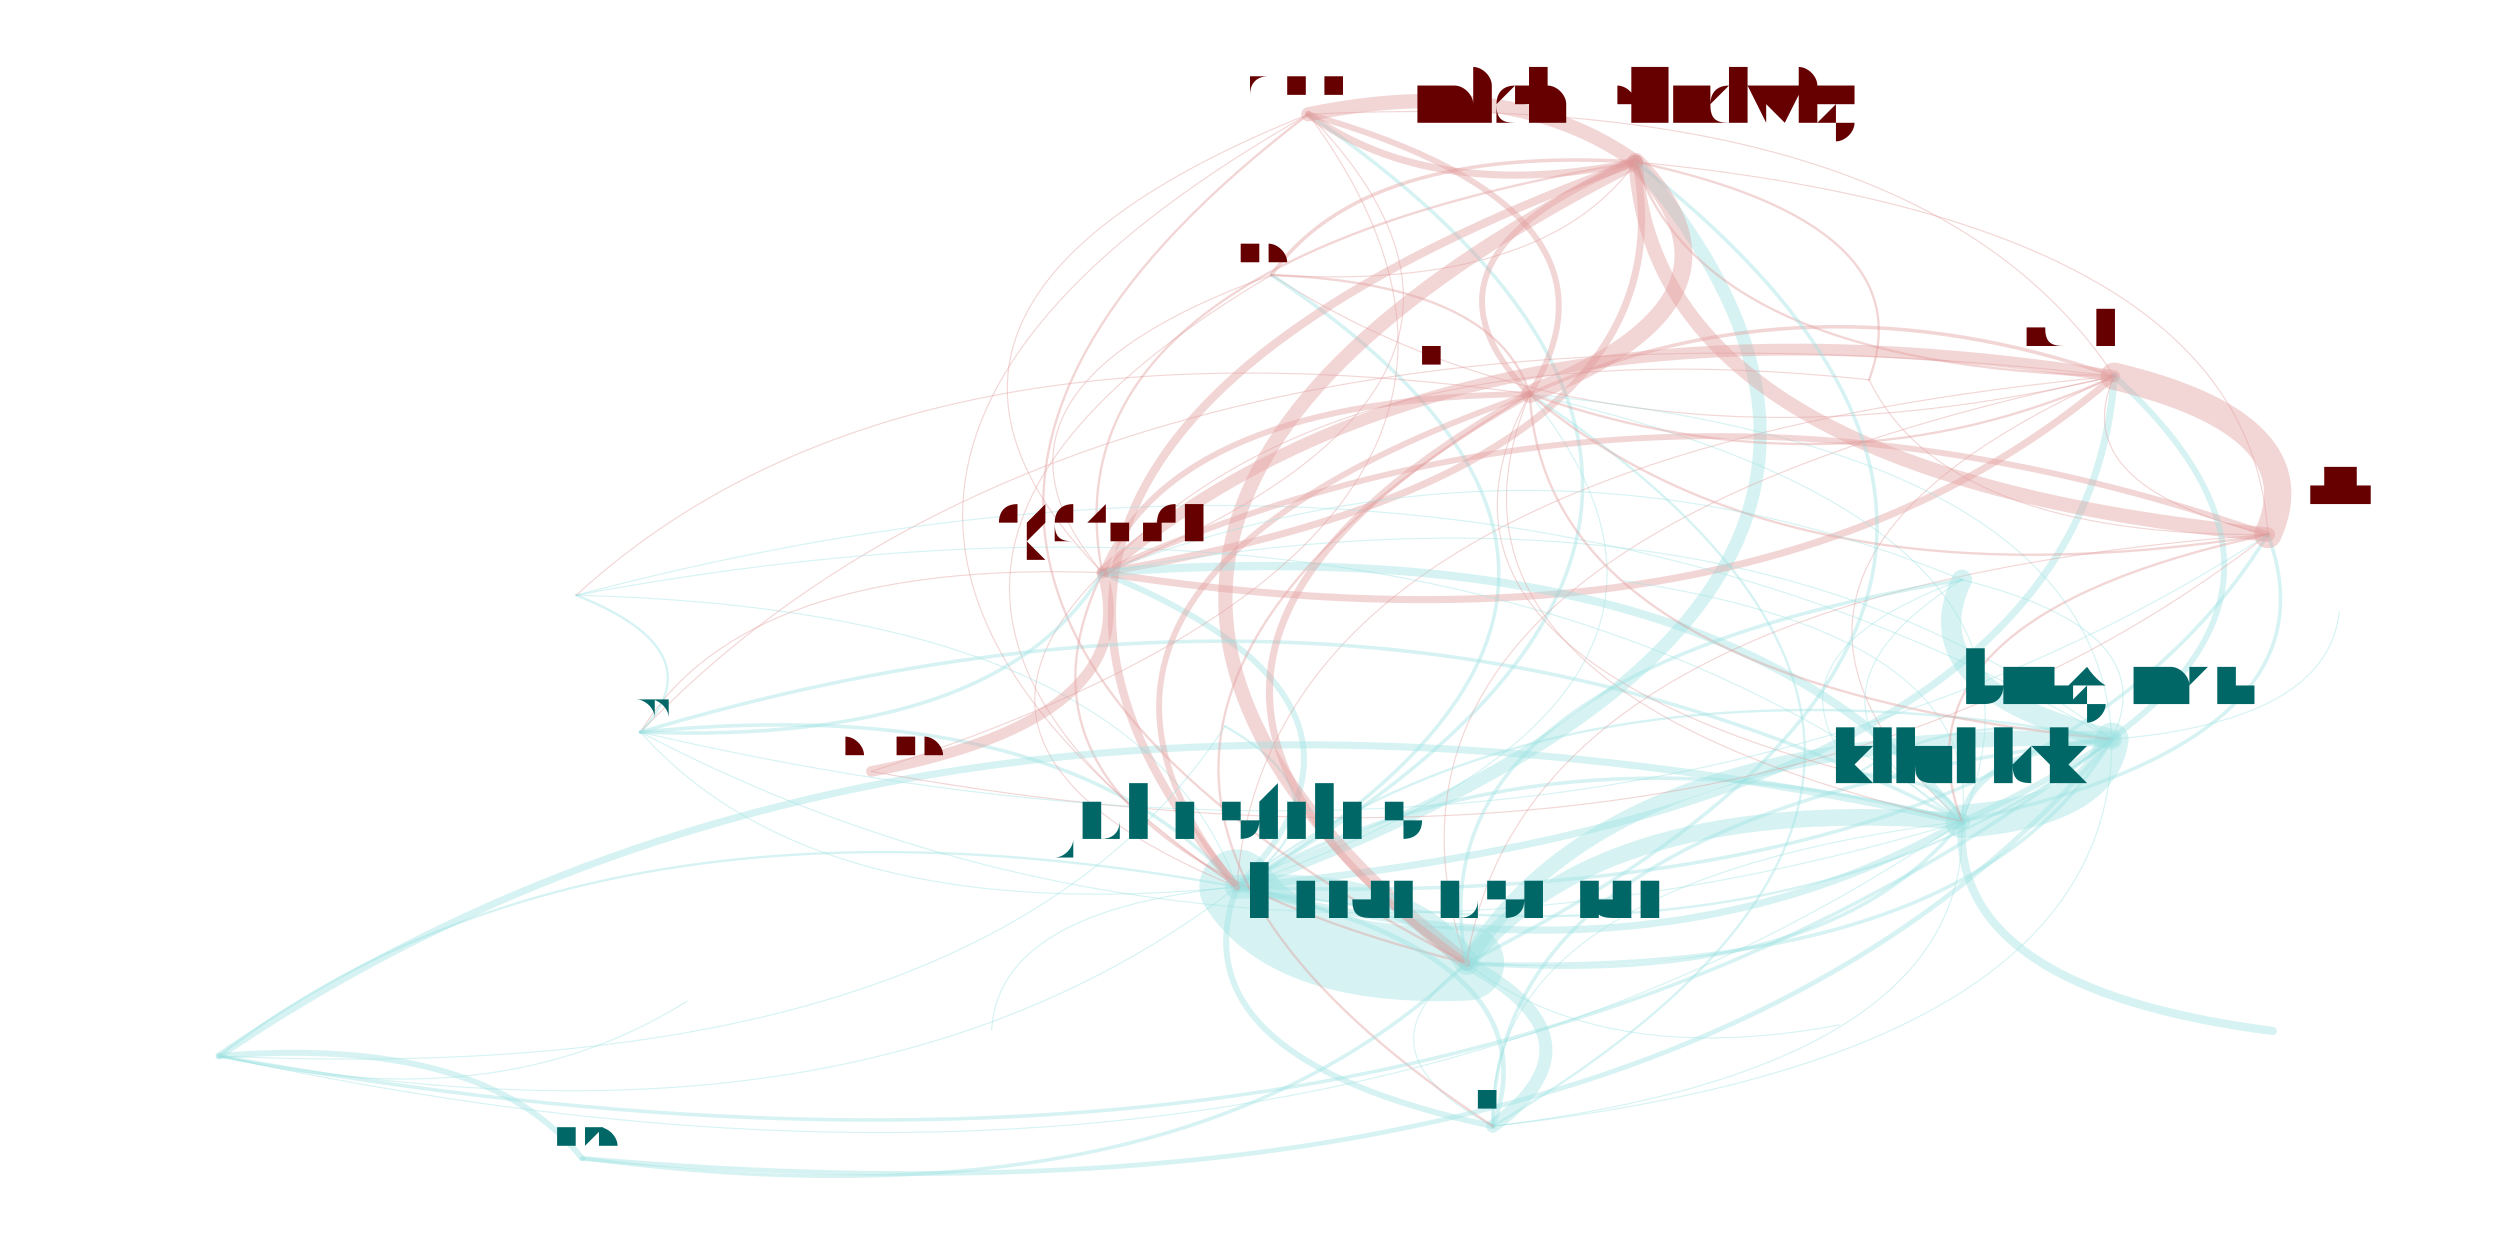
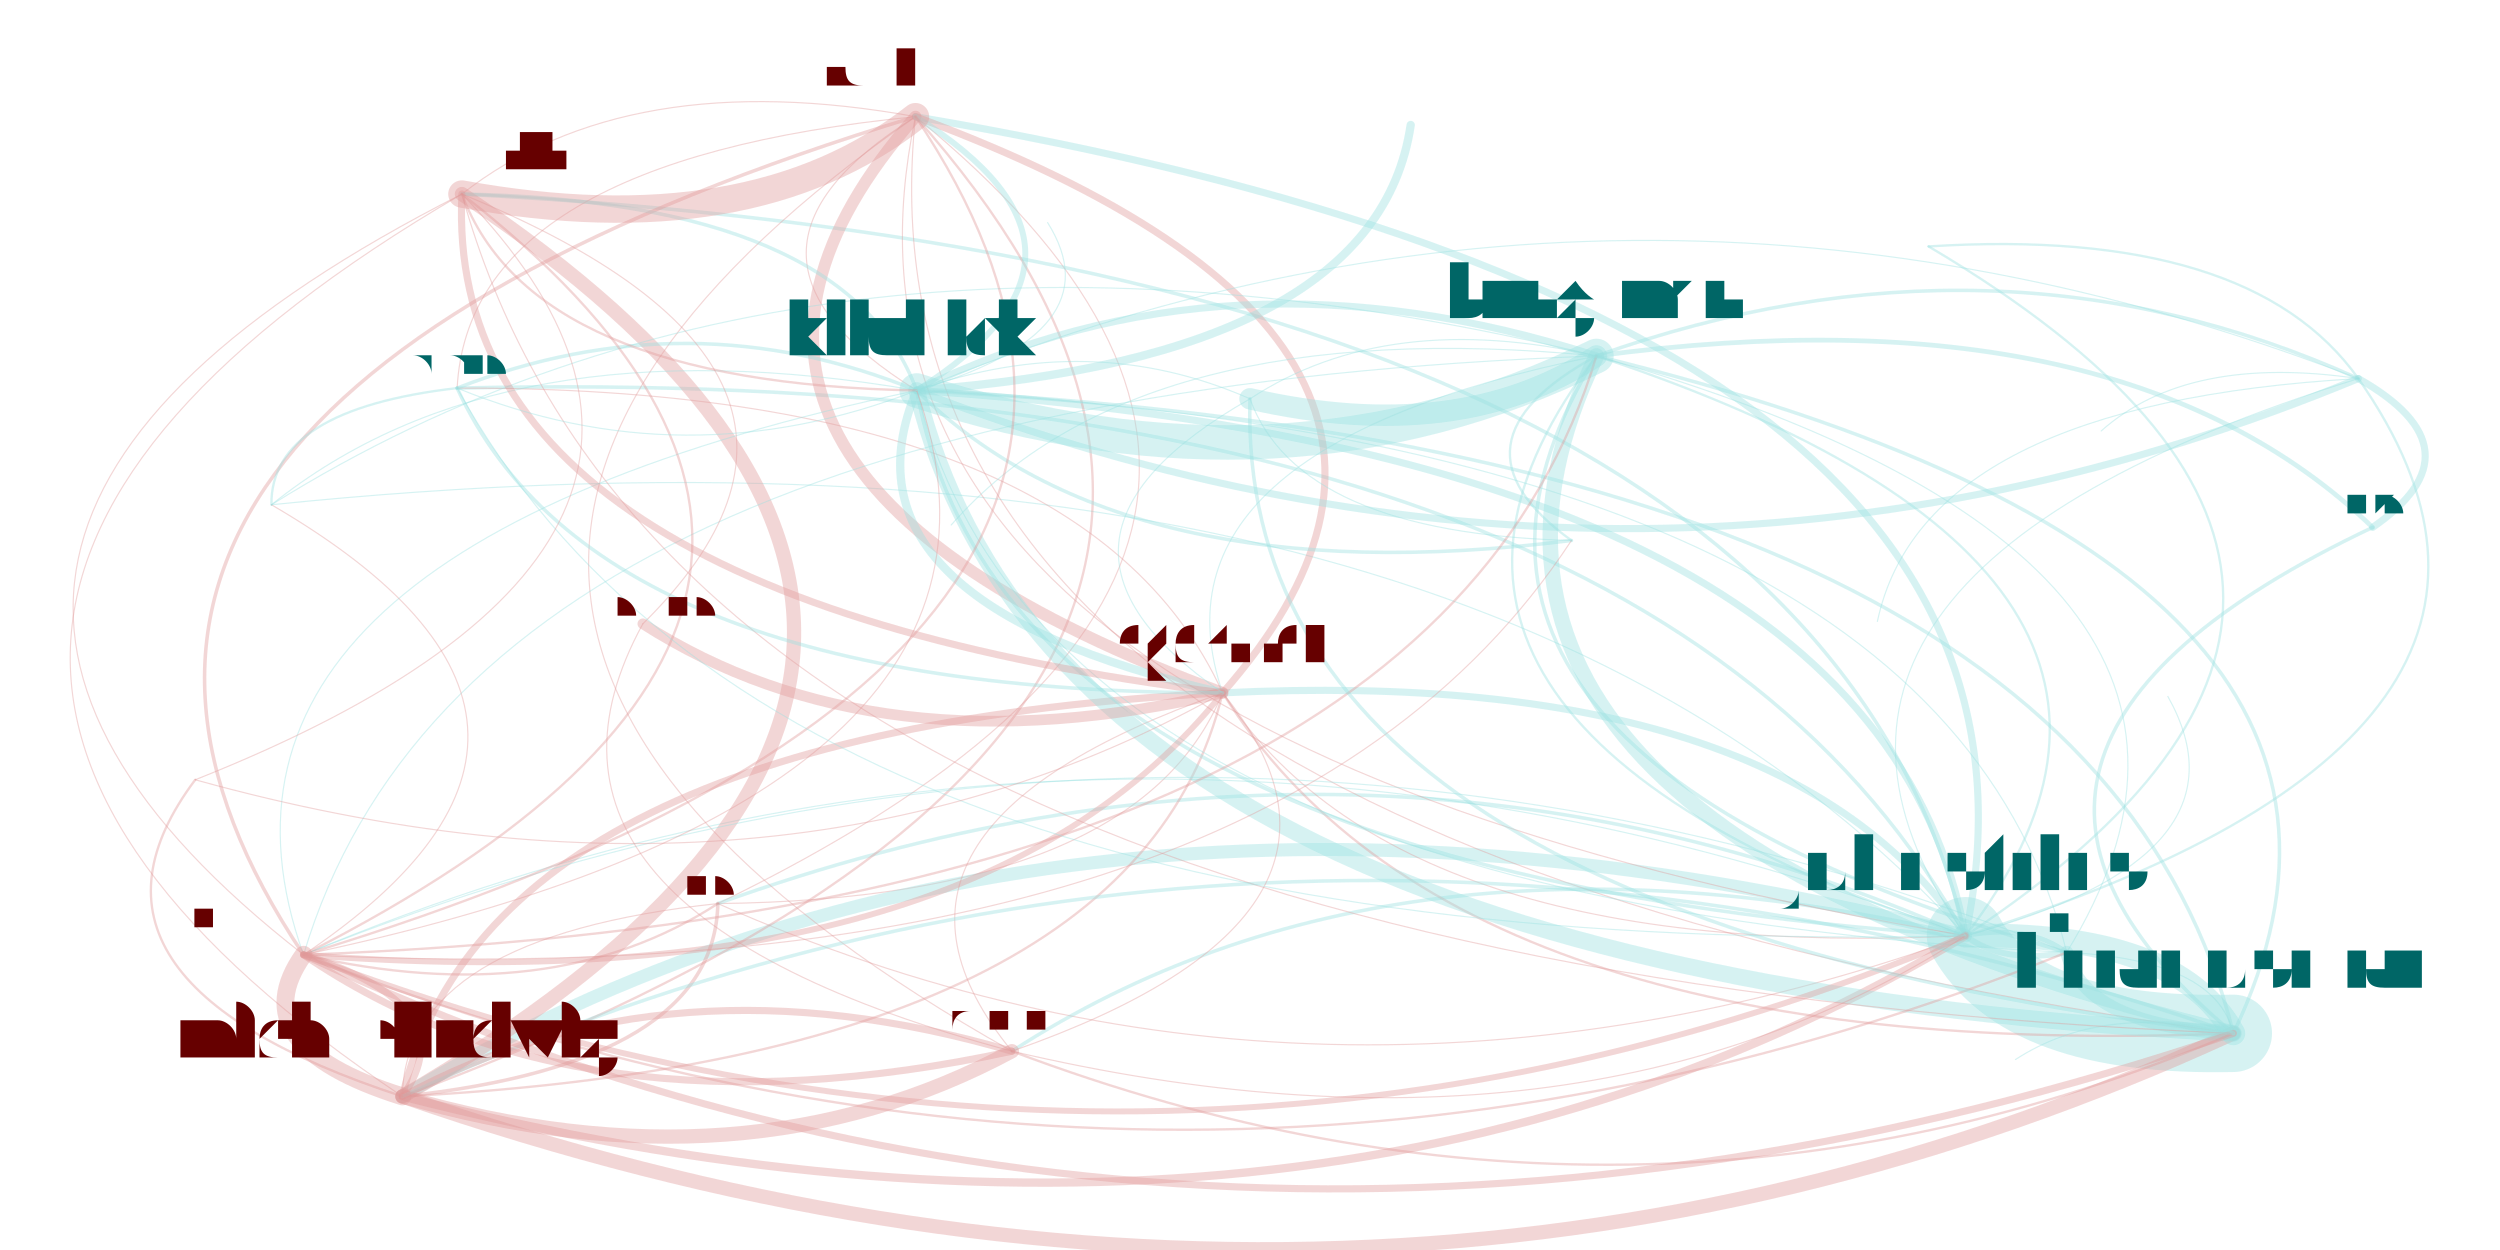
<svg xmlns="http://www.w3.org/2000/svg" width="4000" height="2000" viewBox="-0.025 -0.025 2.05 1.05">
  <style>
    path {
      fill: none;
      stroke-linecap: round;
      stroke-opacity: 0.4;
    }

    text {
      text-anchor: middle;
      alignment-baseline: hanging;
    }
  </style>
  <g opacity="0.4">
-     <path d="M1.018 0.206 Q0.593 0.457 0.989 0.720" stroke="hsl(0.0,100%,35%)" stroke-width="0.001" />
-     <path d="M1.018 0.206 Q1.247 0.220 1.324 0.111" stroke="hsl(0.0,100%,35%)" stroke-width="0.001" />
-     <path d="M1.018 0.206 Q1.304 0.390 1.726 0.291" stroke="hsl(0.0,100%,35%)" stroke-width="0.001" />
-     <path d="M1.018 0.206 Q0.747 0.303 0.876 0.456" stroke="hsl(0.0,100%,35%)" stroke-width="0.001" />
-     <path d="M0.989 0.720 Q1.034 0.790 1.182 0.784" stroke="hsl(180.0,100%,35%)" stroke-width="0.063" />
-     <path d="M0.989 0.720 Q0.935 0.864 1.204 0.921" stroke="hsl(180.0,100%,35%)" stroke-width="0.005" />
-     <path d="M0.989 0.720 Q1.658 0.745 1.855 0.424" stroke="hsl(180.0,100%,35%)" stroke-width="0.003" />
-     <path d="M0.989 0.720 Q1.414 0.469 1.018 0.206" stroke="hsl(180.0,100%,35%)" stroke-width="0.003" />
-     <path d="M0.989 0.720 Q1.455 0.805 1.724 0.596" stroke="hsl(180.0,100%,35%)" stroke-width="0.002" />
-     <path d="M0.989 0.720 Q1.643 0.482 1.324 0.111" stroke="hsl(180.0,100%,35%)" stroke-width="0.011" />
-     <path d="M0.989 0.720 Q0.448 0.620 0.134 0.862" stroke="hsl(180.0,100%,35%)" stroke-width="0.002" />
-     <path d="M0.989 0.720 Q1.143 0.565 0.876 0.456" stroke="hsl(180.0,100%,35%)" stroke-width="0.005" />
-     <path d="M0.989 0.720 Q1.442 0.562 1.235 0.306" stroke="hsl(180.0,100%,35%)" stroke-width="0.001" />
-     <path d="M0.989 0.720 Q1.538 0.407 1.049 0.071" stroke="hsl(180.0,100%,35%)" stroke-width="0.003" />
-     <path d="M0.989 0.720 Q1.700 0.653 1.726 0.291" stroke="hsl(180.0,100%,35%)" stroke-width="0.006" />
-     <path d="M0.989 0.720 Q1.092 0.650 0.979 0.585" stroke="hsl(180.0,100%,35%)" stroke-width="0.002" />
-     <path d="M0.989 0.720 Q0.842 0.555 0.488 0.590" stroke="hsl(180.0,100%,35%)" stroke-width="0.003" />
-     <path d="M0.989 0.720 Q0.789 0.739 0.783 0.840" stroke="hsl(180.0,100%,35%)" stroke-width="0.001" />
-     <path d="M0.989 0.720 Q1.337 0.814 1.598 0.665" stroke="hsl(180.0,100%,35%)" stroke-width="0.006" />
-     <path d="M0.989 0.720 Q0.907 0.487 0.434 0.475" stroke="hsl(180.0,100%,35%)" stroke-width="0.001" />
-     <path d="M1.324 0.111 Q0.824 0.194 0.876 0.456" stroke="hsl(0.0,100%,35%)" stroke-width="0.002" />
-     <path d="M1.324 0.111 Q1.123 0.191 1.235 0.306" stroke="hsl(0.0,100%,35%)" stroke-width="0.005" />
-     <path d="M1.324 0.111 Q1.339 0.374 1.855 0.424" stroke="hsl(0.0,100%,35%)" stroke-width="0.012" />
-     <path d="M1.324 0.111 Q1.095 0.097 1.018 0.206" stroke="hsl(0.0,100%,35%)" stroke-width="0.003" />
-     <path d="M1.324 0.111 Q0.715 0.419 1.182 0.784" stroke="hsl(0.0,100%,35%)" stroke-width="0.012" />
-     <path d="M1.324 0.111 Q0.669 0.348 0.989 0.720" stroke="hsl(0.0,100%,35%)" stroke-width="0.007" />
-     <path d="M1.324 0.111 Q1.219 0.036 1.049 0.071" stroke="hsl(0.0,100%,35%)" stroke-width="0.012" />
-     <path d="M1.324 0.111 Q1.381 0.282 1.726 0.291" stroke="hsl(0.0,100%,35%)" stroke-width="0.002" />
-     <path d="M1.726 0.291 Q1.169 0.204 0.876 0.456" stroke="hsl(0.0,100%,35%)" stroke-width="0.01" />
-     <path d="M1.726 0.291 Q1.015 0.358 0.989 0.720" stroke="hsl(0.0,100%,35%)" stroke-width="0.001" />
-     <path d="M1.726 0.291 Q1.363 0.453 1.598 0.665" stroke="hsl(0.0,100%,35%)" stroke-width="0.001" />
-     <path d="M1.726 0.291 Q1.684 0.383 1.855 0.424" stroke="hsl(0.0,100%,35%)" stroke-width="0.001" />
-     <path d="M1.726 0.291 Q1.468 0.201 1.235 0.306" stroke="hsl(0.0,100%,35%)" stroke-width="0.003" />
-     <path d="M1.726 0.291 Q1.060 0.429 1.182 0.784" stroke="hsl(0.0,100%,35%)" stroke-width="0.001" />
-     <path d="M1.726 0.291 Q1.564 0.046 1.049 0.071" stroke="hsl(0.0,100%,35%)" stroke-width="0.001" />
-     <path d="M1.726 0.291 Q0.868 0.193 0.488 0.590" stroke="hsl(0.0,100%,35%)" stroke-width="0.001" />
-     <path d="M0.876 0.456 Q0.721 0.610 0.989 0.720" stroke="hsl(0.0,100%,35%)" stroke-width="0.001" />
-     <path d="M0.876 0.456 Q1.433 0.544 1.726 0.291" stroke="hsl(0.0,100%,35%)" stroke-width="0.006" />
-     <path d="M0.876 0.456 Q0.767 0.681 1.182 0.784" stroke="hsl(0.0,100%,35%)" stroke-width="0.002" />
-     <path d="M0.876 0.456 Q1.376 0.373 1.324 0.111" stroke="hsl(0.0,100%,35%)" stroke-width="0.006" />
-     <path d="M0.876 0.456 Q1.271 0.298 1.049 0.071" stroke="hsl(0.0,100%,35%)" stroke-width="0.001" />
-     <path d="M0.876 0.456 Q0.575 0.445 0.488 0.590" stroke="hsl(0.0,100%,35%)" stroke-width="0.001" />
-     <path d="M1.182 0.784 Q1.485 0.808 1.598 0.665" stroke="hsl(180.0,100%,35%)" stroke-width="0.003" />
-     <path d="M1.182 0.784 Q1.137 0.713 0.989 0.720" stroke="hsl(180.0,100%,35%)" stroke-width="0.02" />
-     <path d="M1.182 0.784 Q1.296 0.873 1.495 0.836" stroke="hsl(180.0,100%,35%)" stroke-width="0.001" />
-     <path d="M1.182 0.784 Q1.791 0.476 1.324 0.111" stroke="hsl(180.0,100%,35%)" stroke-width="0.003" />
-     <path d="M1.182 0.784 Q1.603 0.799 1.724 0.596" stroke="hsl(180.0,100%,35%)" stroke-width="0.003" />
-     <path d="M1.182 0.784 Q1.083 0.857 1.204 0.921" stroke="hsl(180.0,100%,35%)" stroke-width="0.001" />
-     <path d="M1.598 0.665 Q1.103 0.406 0.488 0.590" stroke="hsl(180.0,100%,35%)" stroke-width="0.003" />
-     <path d="M1.598 0.665 Q1.716 0.656 1.724 0.596" stroke="hsl(180.0,100%,35%)" stroke-width="0.028" />
-     <path d="M1.598 0.665 Q0.709 0.471 0.134 0.862" stroke="hsl(180.0,100%,35%)" stroke-width="0.006" />
-     <path d="M1.598 0.665 Q1.588 0.806 1.859 0.841" stroke="hsl(180.0,100%,35%)" stroke-width="0.007" />
-     <path d="M1.598 0.665 Q1.919 0.596 1.855 0.424" stroke="hsl(180.0,100%,35%)" stroke-width="0.003" />
-     <path d="M1.598 0.665 Q1.168 0.338 0.434 0.475" stroke="hsl(180.0,100%,35%)" stroke-width="0.001" />
-     <path d="M1.598 0.665 Q1.295 0.641 1.182 0.784" stroke="hsl(180.0,100%,35%)" stroke-width="0.014" />
-     <path d="M1.598 0.665 Q1.404 0.416 0.876 0.456" stroke="hsl(180.0,100%,35%)" stroke-width="0.007" />
-     <path d="M1.598 0.665 Q1.196 0.715 1.204 0.921" stroke="hsl(180.0,100%,35%)" stroke-width="0.001" />
-     <path d="M1.598 0.665 Q1.961 0.504 1.726 0.291" stroke="hsl(180.0,100%,35%)" stroke-width="0.005" />
-     <path d="M1.598 0.665 Q1.250 0.571 0.989 0.720" stroke="hsl(180.0,100%,35%)" stroke-width="0.003" />
-     <path d="M1.598 0.665 Q1.704 0.413 1.235 0.306" stroke="hsl(180.0,100%,35%)" stroke-width="0.001" />
-     <path d="M1.598 0.665 Q1.586 0.628 1.510 0.625" stroke="hsl(180.0,100%,35%)" stroke-width="0.003" />
-     <path d="M1.598 0.665 Q1.618 0.508 1.314 0.463" stroke="hsl(180.0,100%,35%)" stroke-width="0.001" />
-     <path d="M1.724 0.596 Q1.303 0.582 1.182 0.784" stroke="hsl(180.0,100%,35%)" stroke-width="0.013" />
-     <path d="M1.724 0.596 Q1.204 0.655 1.204 0.921" stroke="hsl(180.0,100%,35%)" stroke-width="0.003" />
-     <path d="M1.724 0.596 Q1.712 0.354 1.235 0.306" stroke="hsl(180.0,100%,35%)" stroke-width="0.001" />
-     <path d="M1.724 0.596 Q1.594 0.568 1.510 0.625" stroke="hsl(180.0,100%,35%)" stroke-width="0.002" />
-     <path d="M1.724 0.596 Q1.769 0.504 1.598 0.462" stroke="hsl(180.0,100%,35%)" stroke-width="0.001" />
-     <path d="M1.724 0.596 Q1.606 0.606 1.598 0.665" stroke="hsl(180.0,100%,35%)" stroke-width="0.005" />
-     <path d="M1.724 0.596 Q1.258 0.511 0.989 0.720" stroke="hsl(180.0,100%,35%)" stroke-width="0.002" />
-     <path d="M1.724 0.596 Q1.176 0.278 0.434 0.475" stroke="hsl(180.0,100%,35%)" stroke-width="0.001" />
-     <path d="M1.724 0.596 Q1.905 0.581 1.915 0.489" stroke="hsl(180.0,100%,35%)" stroke-width="0.001" />
-     <path d="M1.724 0.596 Q1.412 0.357 0.876 0.456" stroke="hsl(180.0,100%,35%)" stroke-width="0.001" />
-     <path d="M1.204 0.921 Q1.303 0.848 1.182 0.784" stroke="hsl(180.0,100%,35%)" stroke-width="0.011" />
-     <path d="M1.204 0.921 Q1.258 0.777 0.989 0.720" stroke="hsl(180.0,100%,35%)" stroke-width="0.004" />
-     <path d="M1.204 0.921 Q1.712 0.620 1.235 0.306" stroke="hsl(180.0,100%,35%)" stroke-width="0.002" />
-     <path d="M1.204 0.921 Q1.606 0.872 1.598 0.665" stroke="hsl(180.0,100%,35%)" stroke-width="0.001" />
-     <path d="M1.204 0.921 Q1.724 0.863 1.724 0.596" stroke="hsl(180.0,100%,35%)" stroke-width="0.001" />
-     <path d="M0.682 0.623 Q0.913 0.579 0.876 0.456" stroke="hsl(0.0,100%,35%)" stroke-width="0.009" />
-     <path d="M0.682 0.623 Q1.428 0.758 1.855 0.424" stroke="hsl(0.0,100%,35%)" stroke-width="0.001" />
-     <path d="M0.682 0.623 Q1.307 0.421 1.049 0.071" stroke="hsl(0.0,100%,35%)" stroke-width="0.001" />
-     <path d="M1.855 0.424 Q1.840 0.161 1.324 0.111" stroke="hsl(0.0,100%,35%)" stroke-width="0.001" />
-     <path d="M1.855 0.424 Q1.340 0.244 0.876 0.456" stroke="hsl(0.0,100%,35%)" stroke-width="0.005" />
-     <path d="M1.855 0.424 Q1.897 0.332 1.726 0.291" stroke="hsl(0.0,100%,35%)" stroke-width="0.023" />
-     <path d="M1.855 0.424 Q1.533 0.493 1.598 0.665" stroke="hsl(0.0,100%,35%)" stroke-width="0.002" />
-     <path d="M1.855 0.424 Q1.230 0.469 1.182 0.784" stroke="hsl(0.0,100%,35%)" stroke-width="0.001" />
-     <path d="M1.049 0.071 Q1.154 0.146 1.324 0.111" stroke="hsl(0.0,100%,35%)" stroke-width="0.006" />
-     <path d="M1.049 0.071 Q0.654 0.229 0.876 0.456" stroke="hsl(0.0,100%,35%)" stroke-width="0.001" />
-     <path d="M1.049 0.071 Q0.545 0.454 1.182 0.784" stroke="hsl(0.0,100%,35%)" stroke-width="0.002" />
-     <path d="M1.049 0.071 Q0.500 0.383 0.989 0.720" stroke="hsl(0.0,100%,35%)" stroke-width="0.001" />
-     <path d="M1.235 0.306 Q1.436 0.227 1.324 0.111" stroke="hsl(0.0,100%,35%)" stroke-width="0.015" />
-     <path d="M1.235 0.306 Q1.206 0.213 1.018 0.206" stroke="hsl(0.0,100%,35%)" stroke-width="0.002" />
-     <path d="M1.235 0.306 Q0.936 0.309 0.876 0.456" stroke="hsl(0.0,100%,35%)" stroke-width="0.005" />
-     <path d="M1.235 0.306 Q0.826 0.534 1.182 0.784" stroke="hsl(0.0,100%,35%)" stroke-width="0.006" />
-     <path d="M1.235 0.306 Q1.117 0.521 1.510 0.625" stroke="hsl(0.0,100%,35%)" stroke-width="0.001" />
-     <path d="M1.235 0.306 Q1.248 0.549 1.724 0.596" stroke="hsl(0.0,100%,35%)" stroke-width="0.002" />
-     <path d="M1.235 0.306 Q0.781 0.464 0.989 0.720" stroke="hsl(0.0,100%,35%)" stroke-width="0.005" />
-     <path d="M1.235 0.306 Q0.728 0.608 1.204 0.921" stroke="hsl(0.0,100%,35%)" stroke-width="0.002" />
-     <path d="M1.235 0.306 Q1.451 0.489 1.855 0.424" stroke="hsl(0.0,100%,35%)" stroke-width="0.002" />
-     <path d="M1.235 0.306 Q1.331 0.151 1.049 0.071" stroke="hsl(0.0,100%,35%)" stroke-width="0.005" />
-     <path d="M1.235 0.306 Q0.700 0.231 0.434 0.475" stroke="hsl(0.0,100%,35%)" stroke-width="0.001" />
-     <path d="M1.235 0.306 Q1.493 0.397 1.726 0.291" stroke="hsl(0.0,100%,35%)" stroke-width="0.002" />
-     <path d="M1.235 0.306 Q1.129 0.558 1.598 0.665" stroke="hsl(0.0,100%,35%)" stroke-width="0.001" />
-     <path d="M1.598 0.462 Q1.554 0.554 1.724 0.596" stroke="hsl(180.0,100%,35%)" stroke-width="0.017" />
-     <path d="M1.598 0.462 Q1.423 0.526 1.510 0.625" stroke="hsl(180.0,100%,35%)" stroke-width="0.001" />
-     <path d="M1.598 0.462 Q1.435 0.564 1.598 0.665" stroke="hsl(180.0,100%,35%)" stroke-width="0.001" />
-     <path d="M1.598 0.462 Q1.132 0.540 1.182 0.784" stroke="hsl(180.0,100%,35%)" stroke-width="0.003" />
-     <path d="M1.598 0.462 Q1.242 0.315 0.876 0.456" stroke="hsl(180.0,100%,35%)" stroke-width="0.001" />
-     <path d="M0.488 0.590 Q0.789 0.601 0.876 0.456" stroke="hsl(180.0,100%,35%)" stroke-width="0.003" />
-     <path d="M0.488 0.590 Q0.983 0.850 1.598 0.665" stroke="hsl(180.0,100%,35%)" stroke-width="0.001" />
-     <path d="M0.488 0.590 Q0.635 0.755 0.989 0.720" stroke="hsl(180.0,100%,35%)" stroke-width="0.001" />
-     <path d="M0.488 0.590 Q0.553 0.522 0.434 0.475" stroke="hsl(180.0,100%,35%)" stroke-width="0.002" />
-     <path d="M0.488 0.590 Q1.304 0.780 1.855 0.424" stroke="hsl(180.0,100%,35%)" stroke-width="0.001" />
-     <path d="M0.134 0.862 Q0.367 0.917 0.527 0.816" stroke="hsl(180.0,100%,35%)" stroke-width="0.001" />
-     <path d="M0.134 0.862 Q1.142 1.047 1.724 0.596" stroke="hsl(180.0,100%,35%)" stroke-width="0.003" />
-     <path d="M0.134 0.862 Q1.023 1.056 1.598 0.665" stroke="hsl(180.0,100%,35%)" stroke-width="0.001" />
-     <path d="M0.134 0.862 Q0.675 0.962 0.989 0.720" stroke="hsl(180.0,100%,35%)" stroke-width="0.001" />
-     <path d="M0.134 0.862 Q0.778 0.892 0.979 0.585" stroke="hsl(180.0,100%,35%)" stroke-width="0.001" />
-     <path d="M0.439 0.948 Q0.356 0.844 0.134 0.862" stroke="hsl(180.0,100%,35%)" stroke-width="0.005" />
-     <path d="M0.439 0.948 Q1.363 1.029 1.724 0.596" stroke="hsl(180.0,100%,35%)" stroke-width="0.004" />
-     <path d="M0.439 0.948 Q0.942 1.015 1.182 0.784" stroke="hsl(180.0,100%,35%)" stroke-width="0.003" />
-     <path d="M1.520 0.294 Q1.569 0.163 1.324 0.111" stroke="hsl(0.0,100%,35%)" stroke-width="0.002" />
-     <path d="M1.520 0.294 Q1.069 0.246 0.876 0.456" stroke="hsl(0.0,100%,35%)" stroke-width="0.001" />
-     <path d="M1.520 0.294 Q1.584 0.426 1.855 0.424" stroke="hsl(0.0,100%,35%)" stroke-width="0.001" />
+     <path d="M0.553 0.734 Q1.055 0.957 1.601 0.761" stroke="hsl(0.0,100%,35%)" stroke-width="0.001" />
+     <path d="M0.553 0.734 Q0.290 0.762 0.288 0.896" stroke="hsl(0.0,100%,35%)" stroke-width="0.001" />
+     <path d="M0.553 0.734 Q1.165 0.437 0.719 0.073" stroke="hsl(0.0,100%,35%)" stroke-width="0.001" />
+     <path d="M0.553 0.734 Q0.906 0.730 0.977 0.557" stroke="hsl(0.0,100%,35%)" stroke-width="0.001" />
+     <path d="M1.601 0.761 Q1.648 0.847 1.826 0.843" stroke="hsl(180.0,100%,35%)" stroke-width="0.065" />
+     <path d="M1.601 0.761 Q1.632 0.785 1.686 0.775" stroke="hsl(180.0,100%,35%)" stroke-width="0.005" />
+     <path d="M1.601 0.761 Q1.469 0.197 0.338 0.138" stroke="hsl(180.0,100%,35%)" stroke-width="0.003" />
+     <path d="M1.601 0.761 Q1.098 0.538 0.553 0.734" stroke="hsl(180.0,100%,35%)" stroke-width="0.003" />
+     <path d="M1.601 0.761 Q1.836 0.455 1.291 0.274" stroke="hsl(180.0,100%,35%)" stroke-width="0.002" />
+     <path d="M1.601 0.761 Q0.836 0.566 0.288 0.896" stroke="hsl(180.0,100%,35%)" stroke-width="0.011" />
+     <path d="M1.601 0.761 Q2.141 0.593 1.931 0.293" stroke="hsl(180.0,100%,35%)" stroke-width="0.002" />
+     <path d="M1.601 0.761 Q1.452 0.534 0.977 0.557" stroke="hsl(180.0,100%,35%)" stroke-width="0.006" />
+     <path d="M1.601 0.761 Q0.890 0.490 0.205 0.777" stroke="hsl(180.0,100%,35%)" stroke-width="0.001" />
+     <path d="M1.601 0.761 Q1.123 0.649 0.800 0.858" stroke="hsl(180.0,100%,35%)" stroke-width="0.003" />
+     <path d="M1.601 0.761 Q1.710 0.241 0.719 0.073" stroke="hsl(180.0,100%,35%)" stroke-width="0.006" />
+     <path d="M1.601 0.761 Q2.049 0.465 1.570 0.182" stroke="hsl(180.0,100%,35%)" stroke-width="0.002" />
+     <path d="M1.601 0.761 Q1.336 0.278 0.334 0.301" stroke="hsl(180.0,100%,35%)" stroke-width="0.003" />
+     <path d="M1.601 0.761 Q1.847 0.695 1.771 0.560" stroke="hsl(180.0,100%,35%)" stroke-width="0.001" />
+     <path d="M1.601 0.761 Q1.527 0.356 0.720 0.303" stroke="hsl(180.0,100%,35%)" stroke-width="0.006" />
+     <path d="M1.601 0.761 Q1.179 0.296 0.178 0.399" stroke="hsl(180.0,100%,35%)" stroke-width="0.001" />
+     <path d="M0.288 0.896 Q0.904 0.864 0.977 0.557" stroke="hsl(0.0,100%,35%)" stroke-width="0.002" />
+     <path d="M0.288 0.896 Q0.342 0.820 0.205 0.777" stroke="hsl(0.0,100%,35%)" stroke-width="0.006" />
+     <path d="M0.288 0.896 Q0.920 0.527 0.338 0.138" stroke="hsl(0.0,100%,35%)" stroke-width="0.012" />
+     <path d="M0.288 0.896 Q0.550 0.868 0.553 0.734" stroke="hsl(0.0,100%,35%)" stroke-width="0.003" />
+     <path d="M0.288 0.896 Q1.099 1.177 1.826 0.843" stroke="hsl(0.0,100%,35%)" stroke-width="0.012" />
+     <path d="M0.288 0.896 Q1.052 1.091 1.601 0.761" stroke="hsl(0.0,100%,35%)" stroke-width="0.007" />
+     <path d="M0.288 0.896 Q0.575 0.979 0.800 0.858" stroke="hsl(0.0,100%,35%)" stroke-width="0.012" />
+     <path d="M0.288 0.896 Q1.162 0.571 0.719 0.073" stroke="hsl(0.0,100%,35%)" stroke-width="0.002" />
+     <path d="M0.719 0.073 Q0.461 0.367 0.977 0.557" stroke="hsl(0.0,100%,35%)" stroke-width="0.01" />
+     <path d="M0.719 0.073 Q0.609 0.594 1.601 0.761" stroke="hsl(0.0,100%,35%)" stroke-width="0.001" />
+     <path d="M0.719 0.073 Q0.535 0.188 0.720 0.303" stroke="hsl(0.0,100%,35%)" stroke-width="0.001" />
+     <path d="M0.719 0.073 Q0.477 0.029 0.338 0.138" stroke="hsl(0.0,100%,35%)" stroke-width="0.001" />
+     <path d="M0.719 0.073 Q-0.101 0.322 0.205 0.777" stroke="hsl(0.0,100%,35%)" stroke-width="0.003" />
+     <path d="M0.719 0.073 Q0.656 0.680 1.826 0.843" stroke="hsl(0.0,100%,35%)" stroke-width="0.001" />
+     <path d="M0.719 0.073 Q0.132 0.482 0.800 0.858" stroke="hsl(0.0,100%,35%)" stroke-width="0.001" />
+     <path d="M0.719 0.073 Q0.344 0.110 0.334 0.301" stroke="hsl(0.0,100%,35%)" stroke-width="0.001" />
+     <path d="M0.977 0.557 Q1.125 0.784 1.601 0.761" stroke="hsl(0.0,100%,35%)" stroke-width="0.001" />
+     <path d="M0.977 0.557 Q1.235 0.264 0.719 0.073" stroke="hsl(0.0,100%,35%)" stroke-width="0.006" />
+     <path d="M0.977 0.557 Q1.172 0.870 1.826 0.843" stroke="hsl(0.0,100%,35%)" stroke-width="0.002" />
+     <path d="M0.977 0.557 Q0.361 0.589 0.288 0.896" stroke="hsl(0.0,100%,35%)" stroke-width="0.006" />
+     <path d="M0.977 0.557 Q0.648 0.672 0.800 0.858" stroke="hsl(0.0,100%,35%)" stroke-width="0.001" />
+     <path d="M0.977 0.557 Q0.860 0.300 0.334 0.301" stroke="hsl(0.0,100%,35%)" stroke-width="0.001" />
+     <path d="M1.826 0.843 Q1.705 0.352 0.720 0.303" stroke="hsl(180.0,100%,35%)" stroke-width="0.003" />
+     <path d="M1.826 0.843 Q1.779 0.757 1.601 0.761" stroke="hsl(180.0,100%,35%)" stroke-width="0.02" />
+     <path d="M1.826 0.843 Q1.717 0.817 1.643 0.865" stroke="hsl(180.0,100%,35%)" stroke-width="0.001" />
+     <path d="M1.826 0.843 Q1.014 0.562 0.288 0.896" stroke="hsl(180.0,100%,35%)" stroke-width="0.003" />
+     <path d="M1.826 0.843 Q2.014 0.451 1.291 0.274" stroke="hsl(180.0,100%,35%)" stroke-width="0.003" />
+     <path d="M1.826 0.843 Q1.811 0.781 1.686 0.775" stroke="hsl(180.0,100%,35%)" stroke-width="0.001" />
+     <path d="M0.720 0.303 Q0.529 0.225 0.334 0.301" stroke="hsl(180.0,100%,35%)" stroke-width="0.003" />
+     <path d="M0.720 0.303 Q1.029 0.403 1.291 0.274" stroke="hsl(180.0,100%,35%)" stroke-width="0.029" />
+     <path d="M0.720 0.303 Q1.334 0.540 1.931 0.293" stroke="hsl(180.0,100%,35%)" stroke-width="0.006" />
+     <path d="M0.720 0.303 Q1.106 0.275 1.135 0.080" stroke="hsl(180.0,100%,35%)" stroke-width="0.007" />
+     <path d="M0.720 0.303 Q0.661 0.144 0.338 0.138" stroke="hsl(180.0,100%,35%)" stroke-width="0.003" />
+     <path d="M0.720 0.303 Q0.372 0.243 0.178 0.399" stroke="hsl(180.0,100%,35%)" stroke-width="0.001" />
+     <path d="M0.720 0.303 Q0.841 0.794 1.826 0.843" stroke="hsl(180.0,100%,35%)" stroke-width="0.014" />
+     <path d="M0.720 0.303 Q0.645 0.481 0.977 0.557" stroke="hsl(180.0,100%,35%)" stroke-width="0.007" />
+     <path d="M0.720 0.303 Q0.825 0.732 1.686 0.775" stroke="hsl(180.0,100%,35%)" stroke-width="0.001" />
+     <path d="M0.720 0.303 Q0.903 0.188 0.719 0.073" stroke="hsl(180.0,100%,35%)" stroke-width="0.005" />
+     <path d="M0.720 0.303 Q0.794 0.708 1.601 0.761" stroke="hsl(180.0,100%,35%)" stroke-width="0.003" />
+     <path d="M0.720 0.303 Q0.083 0.437 0.205 0.777" stroke="hsl(180.0,100%,35%)" stroke-width="0.001" />
+     <path d="M0.720 0.303 Q0.895 0.476 1.270 0.429" stroke="hsl(180.0,100%,35%)" stroke-width="0.003" />
+     <path d="M0.720 0.303 Q0.888 0.254 0.830 0.162" stroke="hsl(180.0,100%,35%)" stroke-width="0.001" />
+     <path d="M1.291 0.274 Q1.103 0.665 1.826 0.843" stroke="hsl(180.0,100%,35%)" stroke-width="0.013" />
+     <path d="M1.291 0.274 Q1.087 0.603 1.686 0.775" stroke="hsl(180.0,100%,35%)" stroke-width="0.003" />
+     <path d="M1.291 0.274 Q0.345 0.308 0.205 0.777" stroke="hsl(180.0,100%,35%)" stroke-width="0.001" />
+     <path d="M1.291 0.274 Q1.157 0.347 1.270 0.429" stroke="hsl(180.0,100%,35%)" stroke-width="0.002" />
+     <path d="M1.291 0.274 Q1.116 0.234 1.000 0.310" stroke="hsl(180.0,100%,35%)" stroke-width="0.001" />
+     <path d="M1.291 0.274 Q0.981 0.174 0.720 0.303" stroke="hsl(180.0,100%,35%)" stroke-width="0.006" />
+     <path d="M1.291 0.274 Q1.056 0.579 1.601 0.761" stroke="hsl(180.0,100%,35%)" stroke-width="0.002" />
+     <path d="M1.291 0.274 Q0.634 0.114 0.178 0.399" stroke="hsl(180.0,100%,35%)" stroke-width="0.001" />
+     <path d="M1.291 0.274 Q0.906 0.237 0.749 0.416" stroke="hsl(180.0,100%,35%)" stroke-width="0.001" />
+     <path d="M1.291 0.274 Q0.907 0.352 0.977 0.557" stroke="hsl(180.0,100%,35%)" stroke-width="0.001" />
+     <path d="M1.686 0.775 Q1.701 0.837 1.826 0.843" stroke="hsl(180.0,100%,35%)" stroke-width="0.011" />
+     <path d="M1.686 0.775 Q1.654 0.751 1.601 0.761" stroke="hsl(180.0,100%,35%)" stroke-width="0.004" />
+     <path d="M1.686 0.775 Q0.944 0.480 0.205 0.777" stroke="hsl(180.0,100%,35%)" stroke-width="0.001" />
+     <path d="M1.686 0.775 Q1.580 0.346 0.720 0.303" stroke="hsl(180.0,100%,35%)" stroke-width="0.001" />
+     <path d="M1.686 0.775 Q1.889 0.445 1.291 0.274" stroke="hsl(180.0,100%,35%)" stroke-width="0.001" />
+     <path d="M0.490 0.499 Q0.687 0.625 0.977 0.557" stroke="hsl(0.0,100%,35%)" stroke-width="0.009" />
+     <path d="M0.490 0.499 Q0.704 0.288 0.338 0.138" stroke="hsl(0.0,100%,35%)" stroke-width="0.001" />
+     <path d="M0.490 0.499 Q0.358 0.740 0.800 0.858" stroke="hsl(0.0,100%,35%)" stroke-width="0.001" />
+     <path d="M0.338 0.138 Q-0.294 0.507 0.288 0.896" stroke="hsl(0.0,100%,35%)" stroke-width="0.001" />
+     <path d="M0.338 0.138 Q0.322 0.475 0.977 0.557" stroke="hsl(0.0,100%,35%)" stroke-width="0.006" />
+     <path d="M0.338 0.138 Q0.580 0.182 0.719 0.073" stroke="hsl(0.0,100%,35%)" stroke-width="0.023" />
+     <path d="M0.338 0.138 Q0.397 0.297 0.720 0.303" stroke="hsl(0.0,100%,35%)" stroke-width="0.002" />
+     <path d="M0.338 0.138 Q0.518 0.788 1.826 0.843" stroke="hsl(0.0,100%,35%)" stroke-width="0.001" />
+     <path d="M0.338 0.138 Q-0.240 0.431 0.205 0.777" stroke="hsl(0.0,100%,35%)" stroke-width="0.001" />
+     <path d="M0.800 0.858 Q0.513 0.774 0.288 0.896" stroke="hsl(0.0,100%,35%)" stroke-width="0.006" />
+     <path d="M0.800 0.858 Q1.129 0.743 0.977 0.557" stroke="hsl(0.0,100%,35%)" stroke-width="0.001" />
+     <path d="M0.800 0.858 Q1.324 1.056 1.826 0.843" stroke="hsl(0.0,100%,35%)" stroke-width="0.002" />
+     <path d="M0.800 0.858 Q1.277 0.970 1.601 0.761" stroke="hsl(0.0,100%,35%)" stroke-width="0.001" />
+     <path d="M0.205 0.777 Q0.151 0.853 0.288 0.896" stroke="hsl(0.0,100%,35%)" stroke-width="0.015" />
+     <path d="M0.205 0.777 Q0.413 0.825 0.553 0.734" stroke="hsl(0.0,100%,35%)" stroke-width="0.002" />
+     <path d="M0.205 0.777 Q0.767 0.821 0.977 0.557" stroke="hsl(0.0,100%,35%)" stroke-width="0.005" />
+     <path d="M0.205 0.777 Q0.962 1.134 1.826 0.843" stroke="hsl(0.0,100%,35%)" stroke-width="0.006" />
+     <path d="M0.205 0.777 Q1.016 0.816 1.270 0.429" stroke="hsl(0.0,100%,35%)" stroke-width="0.001" />
+     <path d="M0.205 0.777 Q1.151 0.742 1.291 0.274" stroke="hsl(0.0,100%,35%)" stroke-width="0.002" />
+     <path d="M0.205 0.777 Q0.916 1.048 1.601 0.761" stroke="hsl(0.0,100%,35%)" stroke-width="0.005" />
+     <path d="M0.205 0.777 Q0.947 1.072 1.686 0.775" stroke="hsl(0.0,100%,35%)" stroke-width="0.002" />
+     <path d="M0.205 0.777 Q0.783 0.484 0.338 0.138" stroke="hsl(0.0,100%,35%)" stroke-width="0.002" />
+     <path d="M0.205 0.777 Q0.438 0.936 0.800 0.858" stroke="hsl(0.0,100%,35%)" stroke-width="0.006" />
+     <path d="M0.205 0.777 Q0.494 0.583 0.178 0.399" stroke="hsl(0.0,100%,35%)" stroke-width="0.001" />
+     <path d="M0.205 0.777 Q1.025 0.528 0.719 0.073" stroke="hsl(0.0,100%,35%)" stroke-width="0.002" />
+     <path d="M0.205 0.777 Q0.841 0.643 0.720 0.303" stroke="hsl(0.0,100%,35%)" stroke-width="0.001" />
+     <path d="M1.000 0.310 Q1.175 0.350 1.291 0.274" stroke="hsl(180.0,100%,35%)" stroke-width="0.018" />
+     <path d="M1.000 0.310 Q1.041 0.423 1.270 0.429" stroke="hsl(180.0,100%,35%)" stroke-width="0.001" />
+     <path d="M1.000 0.310 Q0.866 0.251 0.720 0.303" stroke="hsl(180.0,100%,35%)" stroke-width="0.001" />
+     <path d="M1.000 0.310 Q0.987 0.742 1.826 0.843" stroke="hsl(180.0,100%,35%)" stroke-width="0.003" />
+     <path d="M1.000 0.310 Q0.791 0.429 0.977 0.557" stroke="hsl(180.0,100%,35%)" stroke-width="0.001" />
+     <path d="M0.334 0.301 Q0.451 0.557 0.977 0.557" stroke="hsl(180.0,100%,35%)" stroke-width="0.003" />
+     <path d="M0.334 0.301 Q0.525 0.379 0.720 0.303" stroke="hsl(180.0,100%,35%)" stroke-width="0.001" />
+     <path d="M0.334 0.301 Q0.599 0.784 1.601 0.761" stroke="hsl(180.0,100%,35%)" stroke-width="0.001" />
+     <path d="M0.334 0.301 Q0.177 0.319 0.178 0.399" stroke="hsl(180.0,100%,35%)" stroke-width="0.002" />
+     <path d="M1.931 0.293 Q1.788 0.272 1.715 0.337" stroke="hsl(180.0,100%,35%)" stroke-width="0.001" />
+     <path d="M1.931 0.293 Q1.626 0.155 1.291 0.274" stroke="hsl(180.0,100%,35%)" stroke-width="0.003" />
+     <path d="M1.931 0.293 Q1.317 0.056 0.720 0.303" stroke="hsl(180.0,100%,35%)" stroke-width="0.001" />
+     <path d="M1.931 0.293 Q1.391 0.461 1.601 0.761" stroke="hsl(180.0,100%,35%)" stroke-width="0.001" />
+     <path d="M1.931 0.293 Q1.840 0.165 1.570 0.182" stroke="hsl(180.0,100%,35%)" stroke-width="0.002" />
+     <path d="M1.931 0.293 Q1.566 0.314 1.527 0.497" stroke="hsl(180.0,100%,35%)" stroke-width="0.001" />
+     <path d="M1.943 0.418 Q2.037 0.353 1.931 0.293" stroke="hsl(180.0,100%,35%)" stroke-width="0.006" />
+     <path d="M1.943 0.418 Q1.732 0.215 1.291 0.274" stroke="hsl(180.0,100%,35%)" stroke-width="0.004" />
+     <path d="M1.943 0.418 Q1.544 0.607 1.826 0.843" stroke="hsl(180.0,100%,35%)" stroke-width="0.003" />
+     <path d="M0.114 0.630 Q-0.012 0.798 0.288 0.896" stroke="hsl(0.0,100%,35%)" stroke-width="0.002" />
+     <path d="M0.114 0.630 Q0.604 0.766 0.977 0.557" stroke="hsl(0.0,100%,35%)" stroke-width="0.001" />
+     <path d="M0.114 0.630 Q0.620 0.429 0.338 0.138" stroke="hsl(0.0,100%,35%)" stroke-width="0.001" />
  </g>
-   <text x="1.018" y="0.196" font-size="0.02" fill="hsl(0.0,100%,20%)">armansito</text>
-   <text x="0.989" y="0.680" font-size="0.079" fill="hsl(180.0,100%,20%)">johnstiles</text>
-   <text x="1.324" y="0.080" font-size="0.062" fill="hsl(0.0,100%,20%)">michaelludwig</text>
-   <text x="1.726" y="0.267" font-size="0.049" fill="hsl(0.0,100%,20%)">nicolettep</text>
-   <text x="0.876" y="0.430" font-size="0.051" fill="hsl(0.0,100%,20%)">egdaniel</text>
-   <text x="1.182" y="0.745" font-size="0.078" fill="hsl(180.0,100%,20%)">brianosman</text>
-   <text x="1.598" y="0.634" font-size="0.063" fill="hsl(180.0,100%,20%)">kjlubick</text>
-   <text x="1.495" y="0.833" font-size="0.006" fill="hsl(180.0,100%,20%)">borenet</text>
-   <text x="1.724" y="0.567" font-size="0.058" fill="hsl(180.0,100%,20%)">bungeman</text>
-   <text x="1.204" y="0.905" font-size="0.033" fill="hsl(180.0,100%,20%)">herb</text>
-   <text x="0.682" y="0.613" font-size="0.02" fill="hsl(0.0,100%,20%)">briansalomon</text>
-   <text x="1.855" y="0.401" font-size="0.046" fill="hsl(0.0,100%,20%)">robertphillips</text>
-   <text x="1.049" y="0.053" font-size="0.035" fill="hsl(0.0,100%,20%)">jamesgk</text>
-   <text x="1.235" y="0.282" font-size="0.048" fill="hsl(0.0,100%,20%)">jvanverth</text>
-   <text x="1.510" y="0.617" font-size="0.016" fill="hsl(180.0,100%,20%)">jlavrova</text>
-   <text x="1.598" y="0.447" font-size="0.03" fill="hsl(180.0,100%,20%)">drott</text>
-   <text x="0.434" y="0.468" font-size="0.014" fill="hsl(180.0,100%,20%)">scroggo</text>
-   <text x="1.915" y="0.486" font-size="0.006" fill="hsl(180.0,100%,20%)">jreck</text>
-   <text x="0.488" y="0.578" font-size="0.024" fill="hsl(180.0,100%,20%)">nscobie</text>
-   <text x="0.134" y="0.848" font-size="0.028" fill="hsl(180.0,100%,20%)">fmalita</text>
-   <text x="0.527" y="0.813" font-size="0.006" fill="hsl(180.0,100%,20%)">sharaks</text>
-   <text x="0.979" y="0.580" font-size="0.01" fill="hsl(180.0,100%,20%)">jmbetancourt</text>
-   <text x="0.783" y="0.838" font-size="0.006" fill="hsl(180.0,100%,20%)">rmistry</text>
-   <text x="1.859" y="0.833" font-size="0.017" fill="hsl(180.0,100%,20%)">lovisolo</text>
-   <text x="1.314" y="0.460" font-size="0.006" fill="hsl(180.0,100%,20%)">jcgregorio</text>
-   <text x="0.439" y="0.938" font-size="0.021" fill="hsl(180.0,100%,20%)">mike</text>
-   <text x="1.520" y="0.289" font-size="0.012" fill="hsl(0.0,100%,20%)">penghuang</text>
+   <text x="0.553" y="0.724" font-size="0.02" fill="hsl(0.0,100%,20%)">armansito</text>
+   <text x="1.601" y="0.722" font-size="0.079" fill="hsl(180.0,100%,20%)">johnstiles</text>
+   <text x="0.288" y="0.865" font-size="0.062" fill="hsl(0.0,100%,20%)">michaelludwig</text>
+   <text x="0.719" y="0.049" font-size="0.049" fill="hsl(0.0,100%,20%)">nicolettep</text>
+   <text x="0.977" y="0.531" font-size="0.051" fill="hsl(0.0,100%,20%)">egdaniel</text>
+   <text x="1.826" y="0.804" font-size="0.078" fill="hsl(180.0,100%,20%)">brianosman</text>
+   <text x="0.720" y="0.272" font-size="0.063" fill="hsl(180.0,100%,20%)">kjlubick</text>
+   <text x="1.643" y="0.862" font-size="0.006" fill="hsl(180.0,100%,20%)">borenet</text>
+   <text x="1.291" y="0.245" font-size="0.058" fill="hsl(180.0,100%,20%)">bungeman</text>
+   <text x="1.686" y="0.758" font-size="0.033" fill="hsl(180.0,100%,20%)">herb</text>
+   <text x="0.490" y="0.489" font-size="0.02" fill="hsl(0.0,100%,20%)">briansalomon</text>
+   <text x="0.338" y="0.115" font-size="0.046" fill="hsl(0.0,100%,20%)">robertphillips</text>
+   <text x="0.800" y="0.840" font-size="0.035" fill="hsl(0.0,100%,20%)">jamesgk</text>
+   <text x="0.205" y="0.753" font-size="0.048" fill="hsl(0.0,100%,20%)">jvanverth</text>
+   <text x="1.270" y="0.421" font-size="0.016" fill="hsl(180.0,100%,20%)">jlavrova</text>
+   <text x="1.000" y="0.295" font-size="0.03" fill="hsl(180.0,100%,20%)">drott</text>
+   <text x="0.178" y="0.392" font-size="0.014" fill="hsl(180.0,100%,20%)">scroggo</text>
+   <text x="0.749" y="0.413" font-size="0.006" fill="hsl(180.0,100%,20%)">jreck</text>
+   <text x="0.334" y="0.289" font-size="0.023" fill="hsl(180.0,100%,20%)">nscobie</text>
+   <text x="1.931" y="0.278" font-size="0.029" fill="hsl(180.0,100%,20%)">fmalita</text>
+   <text x="1.715" y="0.334" font-size="0.006" fill="hsl(180.0,100%,20%)">sharaks</text>
+   <text x="1.570" y="0.176" font-size="0.012" fill="hsl(180.0,100%,20%)">jmbetancourt</text>
+   <text x="1.527" y="0.494" font-size="0.006" fill="hsl(180.0,100%,20%)">bwils</text>
+   <text x="1.771" y="0.557" font-size="0.006" fill="hsl(180.0,100%,20%)">rmistry</text>
+   <text x="1.135" y="0.072" font-size="0.017" fill="hsl(180.0,100%,20%)">lovisolo</text>
+   <text x="0.830" y="0.159" font-size="0.006" fill="hsl(180.0,100%,20%)">jcgregorio</text>
+   <text x="1.943" y="0.407" font-size="0.021" fill="hsl(180.0,100%,20%)">mike</text>
+   <text x="0.114" y="0.624" font-size="0.012" fill="hsl(0.0,100%,20%)">penghuang</text>
</svg>
